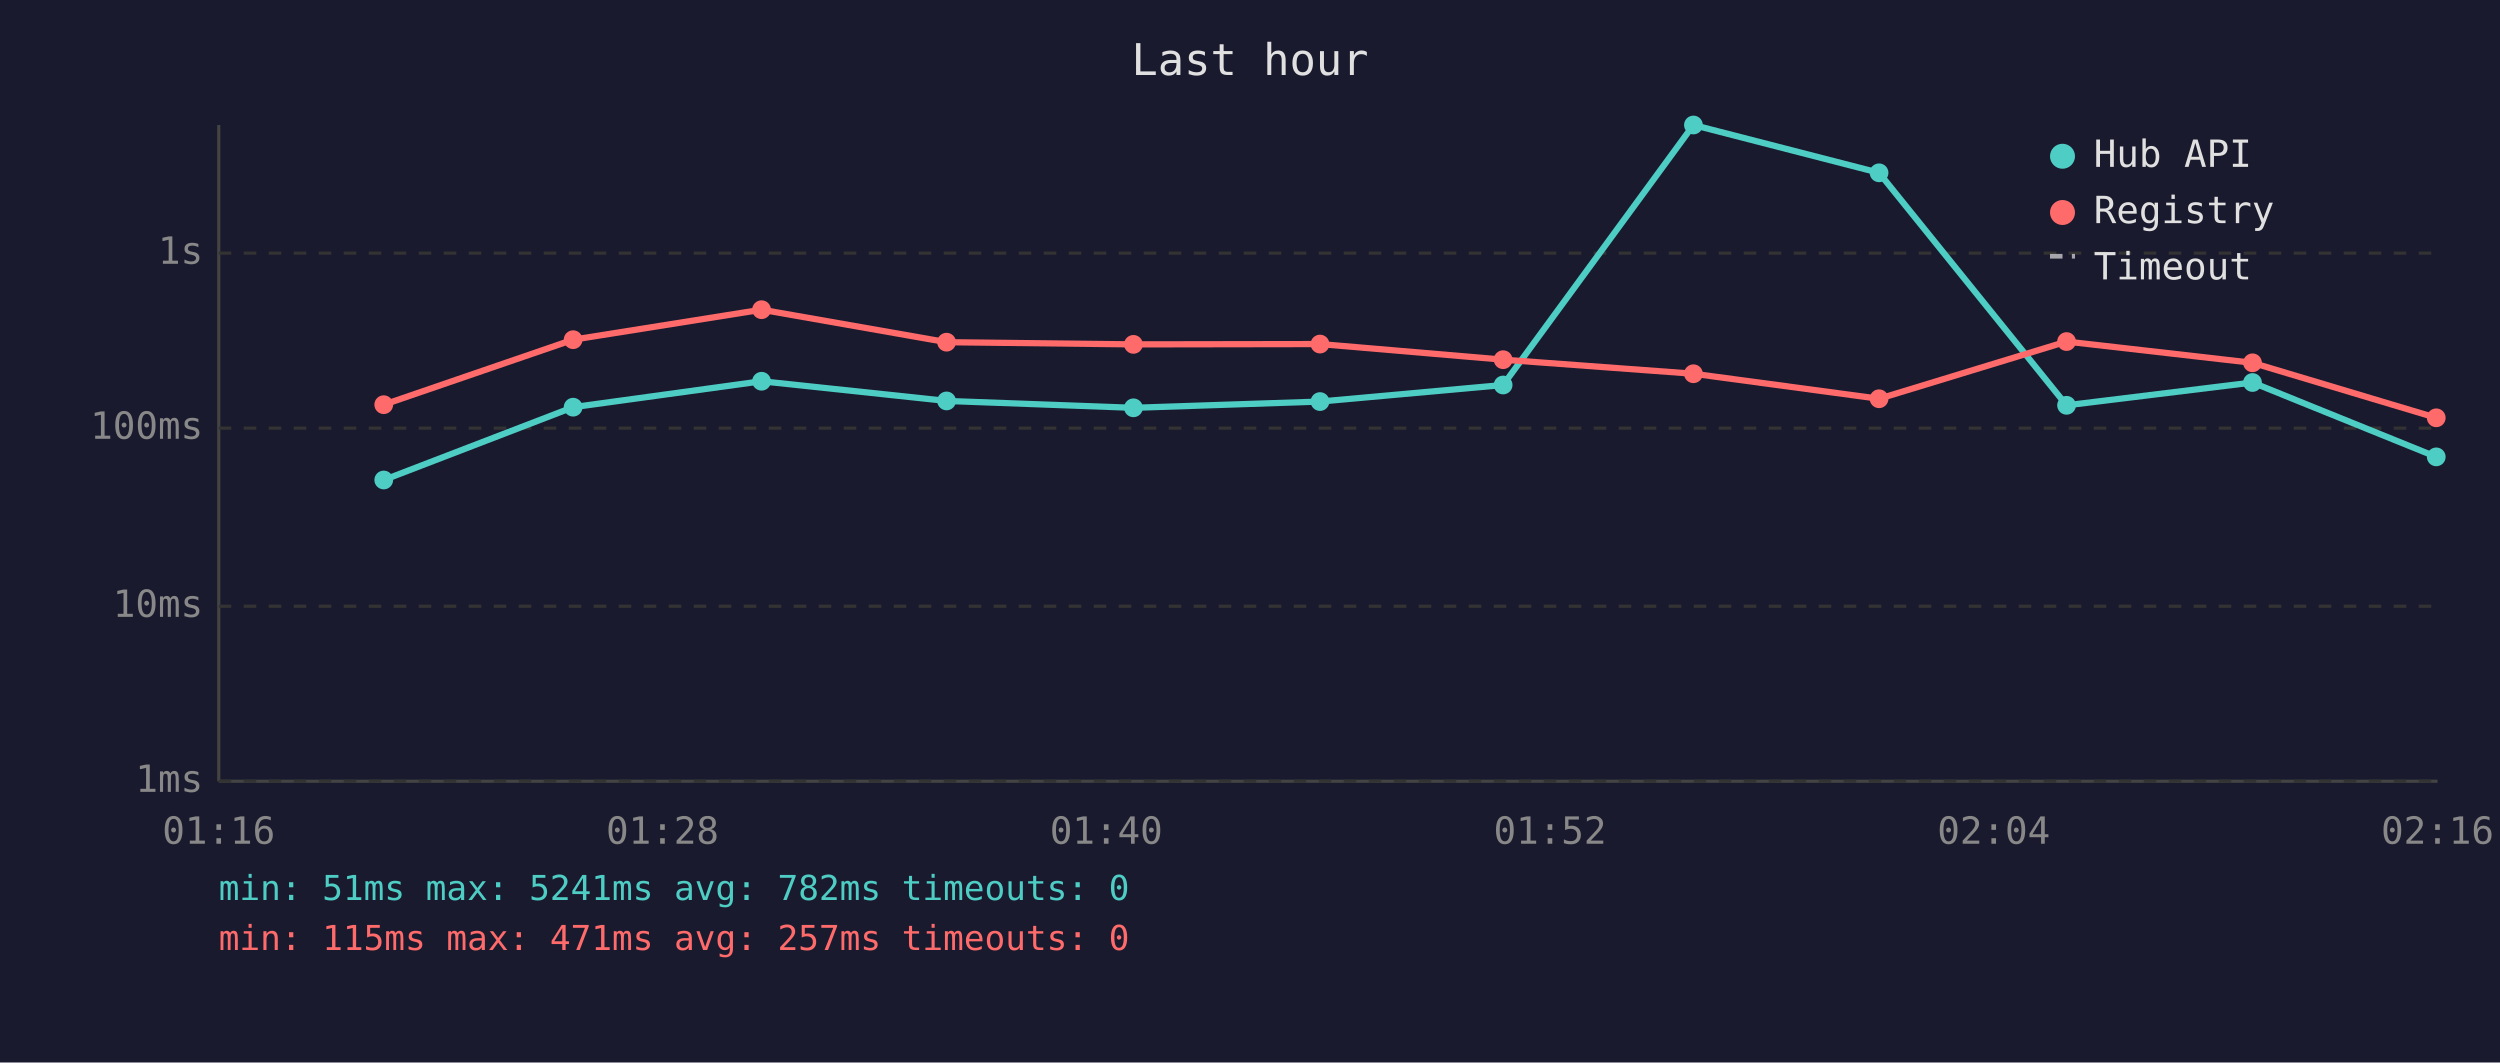
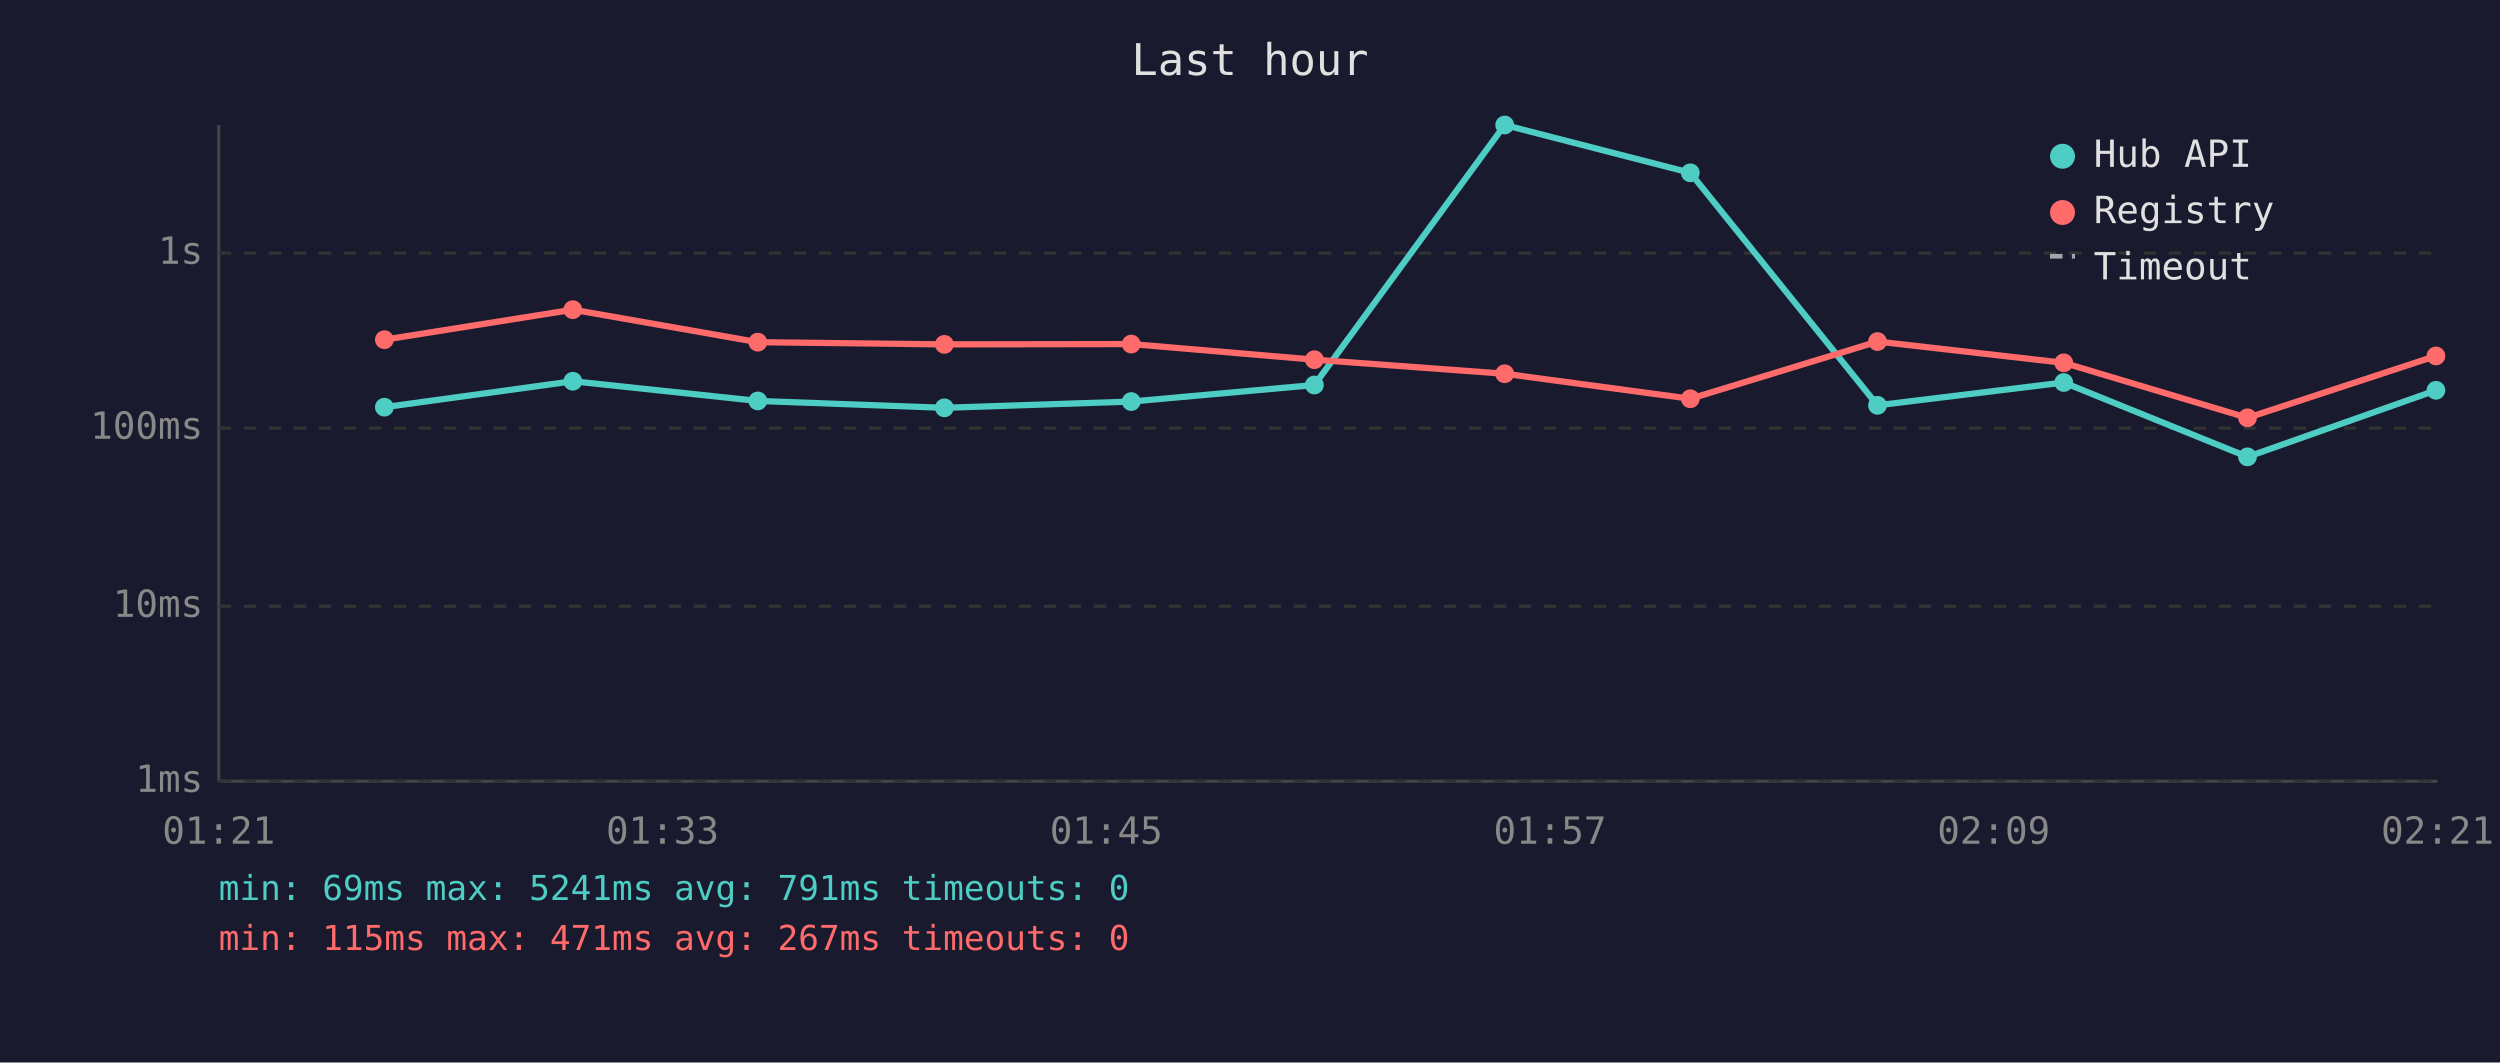
<svg xmlns="http://www.w3.org/2000/svg" viewBox="0 0 800 340" font-family="monospace" font-size="12">
  <rect width="800" height="340" fill="#1a1a2e" />
  <text x="400" y="24" fill="#e0e0e0" font-size="14" text-anchor="middle">Last hour</text>
  <line x1="70" y1="40" x2="70" y2="250" stroke="#444" stroke-width="1" />
  <line x1="70" y1="250" x2="780" y2="250" stroke="#444" stroke-width="1" />
  <line x1="70" y1="250" x2="780" y2="250" stroke="#333" stroke-width="1" stroke-dasharray="4" />
  <text x="65" y="250" fill="#888" text-anchor="end" dominant-baseline="middle">1ms</text>
  <line x1="70" y1="194" x2="780" y2="194" stroke="#333" stroke-width="1" stroke-dasharray="4" />
  <text x="65" y="194" fill="#888" text-anchor="end" dominant-baseline="middle">10ms</text>
  <line x1="70" y1="137" x2="780" y2="137" stroke="#333" stroke-width="1" stroke-dasharray="4" />
  <text x="65" y="137" fill="#888" text-anchor="end" dominant-baseline="middle">100ms</text>
  <line x1="70" y1="81" x2="780" y2="81" stroke="#333" stroke-width="1" stroke-dasharray="4" />
  <text x="65" y="81" fill="#888" text-anchor="end" dominant-baseline="middle">1s</text>
-   <text x="70" y="270" fill="#888" text-anchor="middle">01:16</text>
-   <text x="212" y="270" fill="#888" text-anchor="middle">01:28</text>
-   <text x="354" y="270" fill="#888" text-anchor="middle">01:40</text>
-   <text x="496" y="270" fill="#888" text-anchor="middle">01:52</text>
-   <text x="638" y="270" fill="#888" text-anchor="middle">02:04</text>
-   <text x="780" y="270" fill="#888" text-anchor="middle">02:16</text>
-   <polyline points="122.8,153.6 183.4,130.3 243.7,122.0 302.9,128.3 362.7,130.5 422.4,128.5 481.0,123.2 541.9,40.0 601.3,55.3 661.3,129.7 720.8,122.4 779.6,146.2" fill="none" stroke="#4ecdc4" stroke-width="2" opacity="1" />
-   <circle cx="122.8" cy="153.6" r="3" fill="#4ecdc4" />
-   <circle cx="183.4" cy="130.3" r="3" fill="#4ecdc4" />
-   <circle cx="243.7" cy="122.0" r="3" fill="#4ecdc4" />
-   <circle cx="302.9" cy="128.3" r="3" fill="#4ecdc4" />
-   <circle cx="362.7" cy="130.5" r="3" fill="#4ecdc4" />
-   <circle cx="422.4" cy="128.5" r="3" fill="#4ecdc4" />
-   <circle cx="481.0" cy="123.2" r="3" fill="#4ecdc4" />
-   <circle cx="541.9" cy="40.0" r="3" fill="#4ecdc4" />
-   <circle cx="601.3" cy="55.3" r="3" fill="#4ecdc4" />
-   <circle cx="661.3" cy="129.7" r="3" fill="#4ecdc4" />
-   <circle cx="720.8" cy="122.4" r="3" fill="#4ecdc4" />
-   <circle cx="779.6" cy="146.2" r="3" fill="#4ecdc4" />
-   <polyline points="122.8,129.5 183.4,108.7 243.7,99.1 302.9,109.5 362.7,110.2 422.4,110.1 481.0,115.1 541.9,119.6 601.3,127.6 661.3,109.3 720.8,116.1 779.6,133.7" fill="none" stroke="#ff6b6b" stroke-width="2" opacity="1" />
-   <circle cx="122.8" cy="129.5" r="3" fill="#ff6b6b" />
-   <circle cx="183.4" cy="108.7" r="3" fill="#ff6b6b" />
-   <circle cx="243.7" cy="99.1" r="3" fill="#ff6b6b" />
-   <circle cx="302.9" cy="109.5" r="3" fill="#ff6b6b" />
-   <circle cx="362.7" cy="110.2" r="3" fill="#ff6b6b" />
-   <circle cx="422.4" cy="110.1" r="3" fill="#ff6b6b" />
-   <circle cx="481.0" cy="115.1" r="3" fill="#ff6b6b" />
-   <circle cx="541.9" cy="119.6" r="3" fill="#ff6b6b" />
-   <circle cx="601.3" cy="127.6" r="3" fill="#ff6b6b" />
-   <circle cx="661.3" cy="109.3" r="3" fill="#ff6b6b" />
-   <circle cx="720.8" cy="116.1" r="3" fill="#ff6b6b" />
-   <circle cx="779.6" cy="133.7" r="3" fill="#ff6b6b" />
+   <text x="70" y="270" fill="#888" text-anchor="middle">01:21</text>
+   <text x="212" y="270" fill="#888" text-anchor="middle">01:33</text>
+   <text x="354" y="270" fill="#888" text-anchor="middle">01:45</text>
+   <text x="496" y="270" fill="#888" text-anchor="middle">01:57</text>
+   <text x="638" y="270" fill="#888" text-anchor="middle">02:09</text>
+   <text x="780" y="270" fill="#888" text-anchor="middle">02:21</text>
+   <polyline points="123.0,130.3 183.3,122.0 242.5,128.3 302.2,130.5 362.0,128.5 420.6,123.2 481.5,40.0 540.9,55.3 600.8,129.7 660.4,122.4 719.2,146.2 779.5,124.9" fill="none" stroke="#4ecdc4" stroke-width="2" opacity="1" />
+   <circle cx="123.0" cy="130.3" r="3" fill="#4ecdc4" />
+   <circle cx="183.3" cy="122.0" r="3" fill="#4ecdc4" />
+   <circle cx="242.5" cy="128.3" r="3" fill="#4ecdc4" />
+   <circle cx="302.2" cy="130.5" r="3" fill="#4ecdc4" />
+   <circle cx="362.0" cy="128.5" r="3" fill="#4ecdc4" />
+   <circle cx="420.6" cy="123.2" r="3" fill="#4ecdc4" />
+   <circle cx="481.5" cy="40.0" r="3" fill="#4ecdc4" />
+   <circle cx="540.9" cy="55.3" r="3" fill="#4ecdc4" />
+   <circle cx="600.8" cy="129.7" r="3" fill="#4ecdc4" />
+   <circle cx="660.4" cy="122.4" r="3" fill="#4ecdc4" />
+   <circle cx="719.2" cy="146.2" r="3" fill="#4ecdc4" />
+   <circle cx="779.5" cy="124.9" r="3" fill="#4ecdc4" />
+   <polyline points="123.0,108.7 183.3,99.1 242.5,109.5 302.2,110.2 362.0,110.1 420.6,115.1 481.5,119.6 540.9,127.6 600.8,109.3 660.4,116.1 719.2,133.7 779.5,113.9" fill="none" stroke="#ff6b6b" stroke-width="2" opacity="1" />
+   <circle cx="123.0" cy="108.7" r="3" fill="#ff6b6b" />
+   <circle cx="183.3" cy="99.1" r="3" fill="#ff6b6b" />
+   <circle cx="242.5" cy="109.5" r="3" fill="#ff6b6b" />
+   <circle cx="302.2" cy="110.2" r="3" fill="#ff6b6b" />
+   <circle cx="362.0" cy="110.1" r="3" fill="#ff6b6b" />
+   <circle cx="420.6" cy="115.1" r="3" fill="#ff6b6b" />
+   <circle cx="481.5" cy="119.6" r="3" fill="#ff6b6b" />
+   <circle cx="540.9" cy="127.6" r="3" fill="#ff6b6b" />
+   <circle cx="600.8" cy="109.3" r="3" fill="#ff6b6b" />
+   <circle cx="660.4" cy="116.1" r="3" fill="#ff6b6b" />
+   <circle cx="719.2" cy="133.7" r="3" fill="#ff6b6b" />
+   <circle cx="779.5" cy="113.9" r="3" fill="#ff6b6b" />
  <circle cx="660" cy="50" r="4" fill="#4ecdc4" />
  <text x="670" y="50" fill="#e0e0e0" dominant-baseline="middle">Hub API</text>
  <circle cx="660" cy="68" r="4" fill="#ff6b6b" />
  <text x="670" y="68" fill="#e0e0e0" dominant-baseline="middle">Registry</text>
  <line x1="656" y1="82" x2="664" y2="82" stroke="#e0e0e0" stroke-width="1.5" stroke-dasharray="4,3" opacity="0.7" />
  <text x="670" y="86" fill="#e0e0e0" dominant-baseline="middle">Timeout</text>
-   <text x="70" y="288" fill="#4ecdc4" font-size="11">min: 51ms  max: 5241ms  avg: 782ms  timeouts: 0</text>
-   <text x="70" y="304" fill="#ff6b6b" font-size="11">min: 115ms  max: 471ms  avg: 257ms  timeouts: 0</text>
+   <text x="70" y="288" fill="#4ecdc4" font-size="11">min: 69ms  max: 5241ms  avg: 791ms  timeouts: 0</text>
+   <text x="70" y="304" fill="#ff6b6b" font-size="11">min: 115ms  max: 471ms  avg: 267ms  timeouts: 0</text>
</svg>
